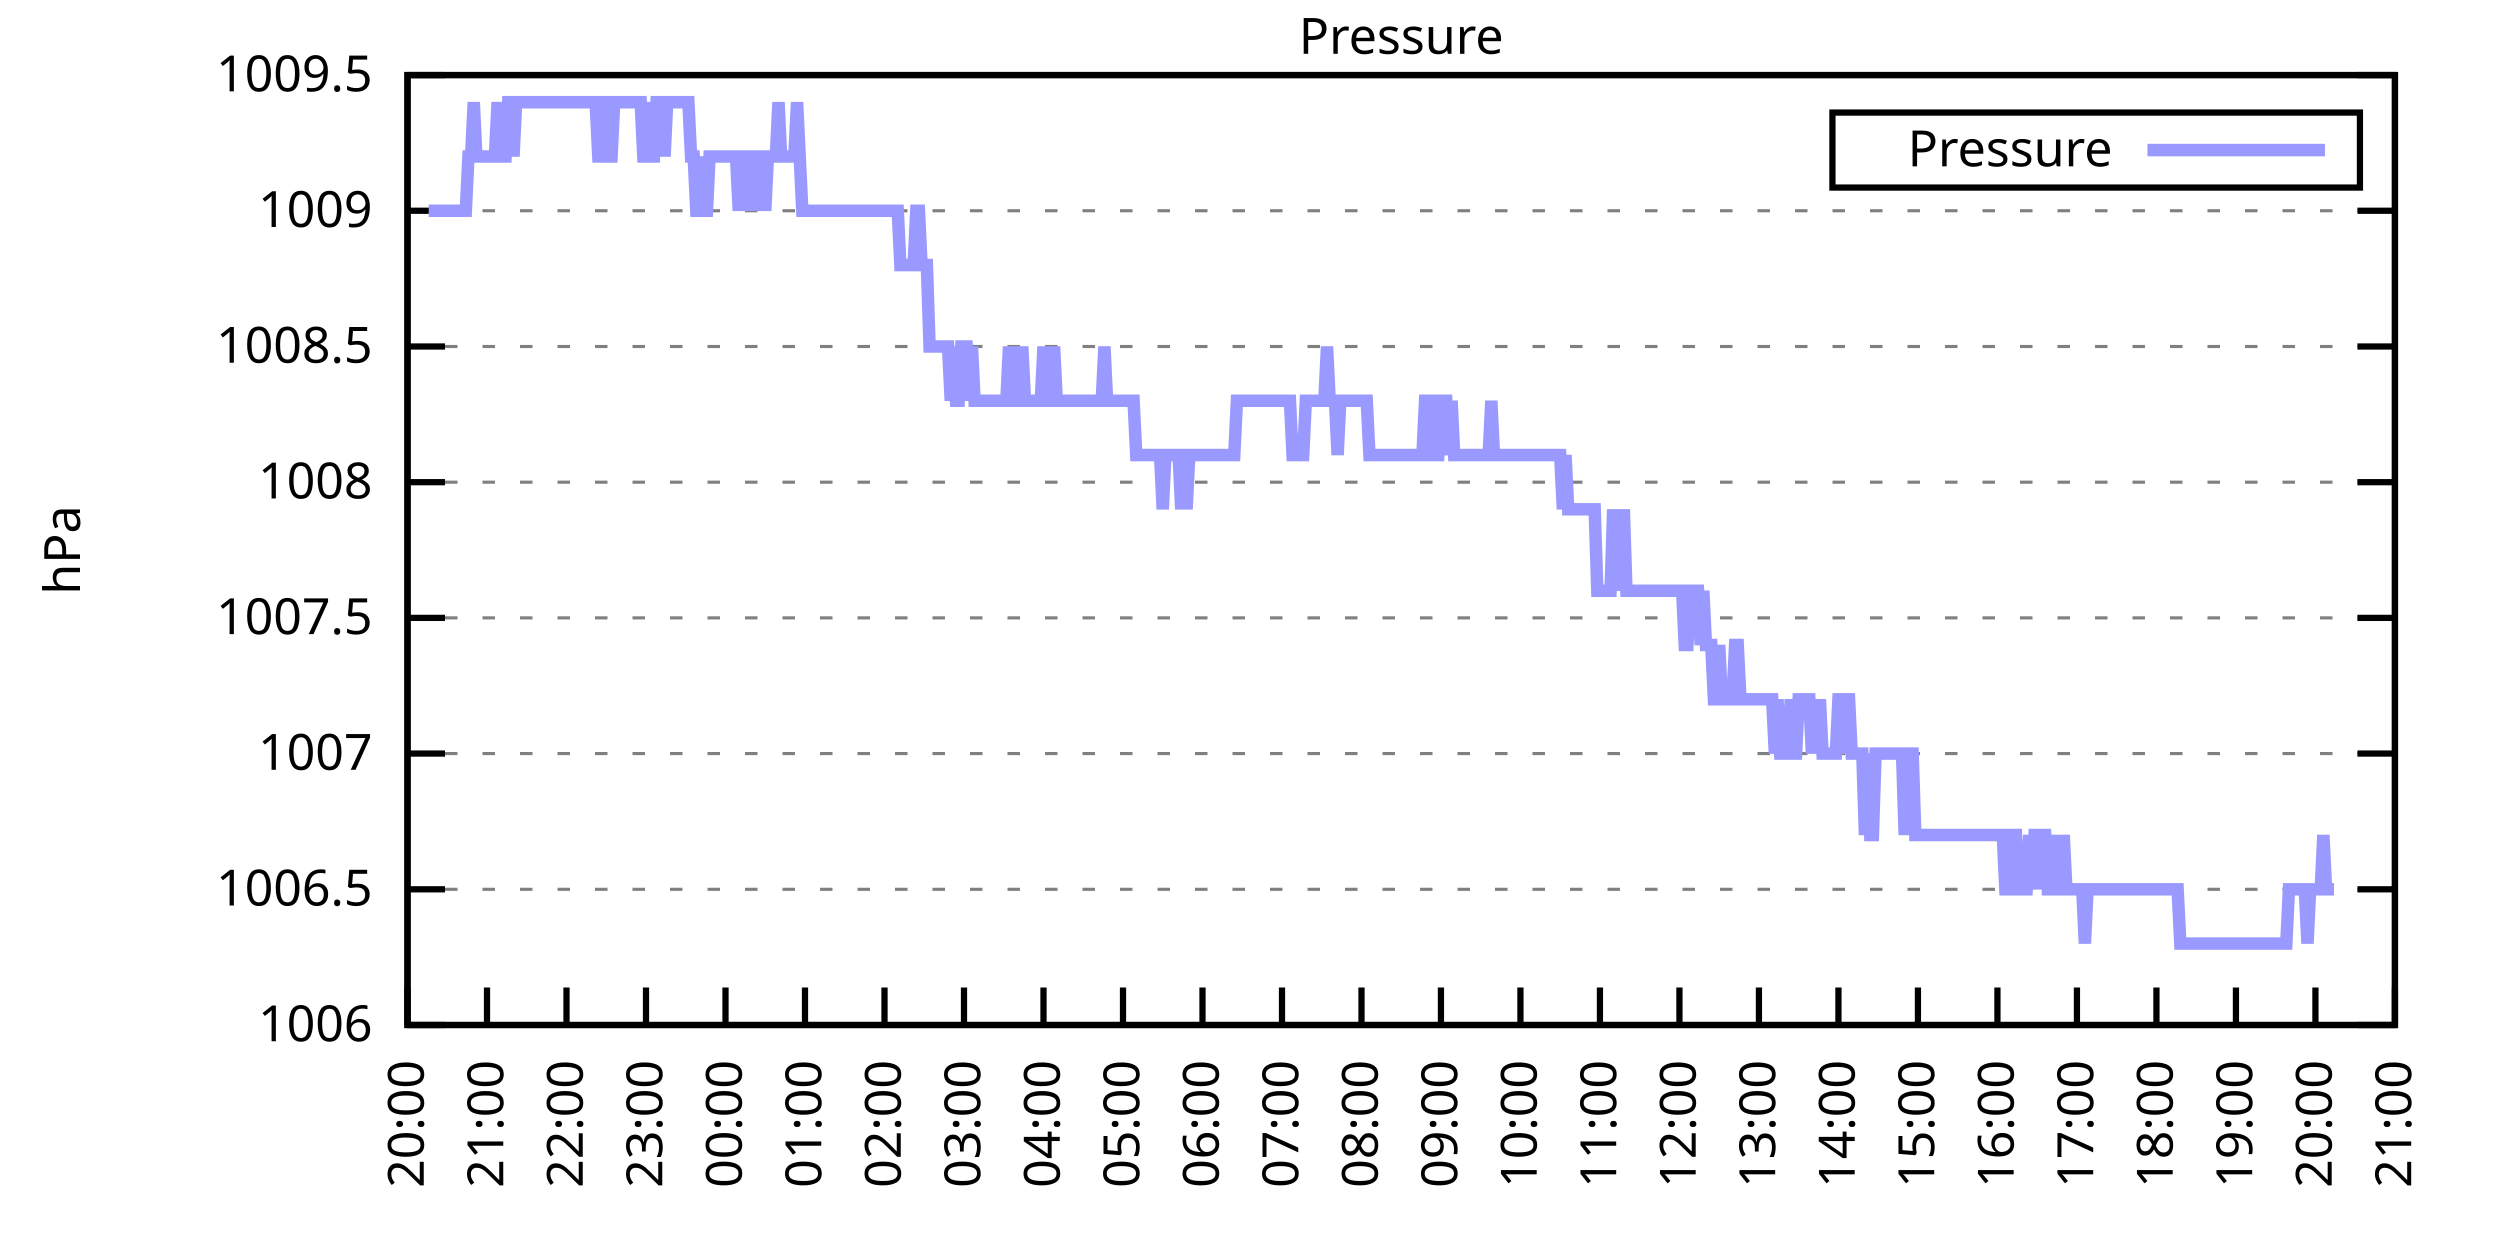
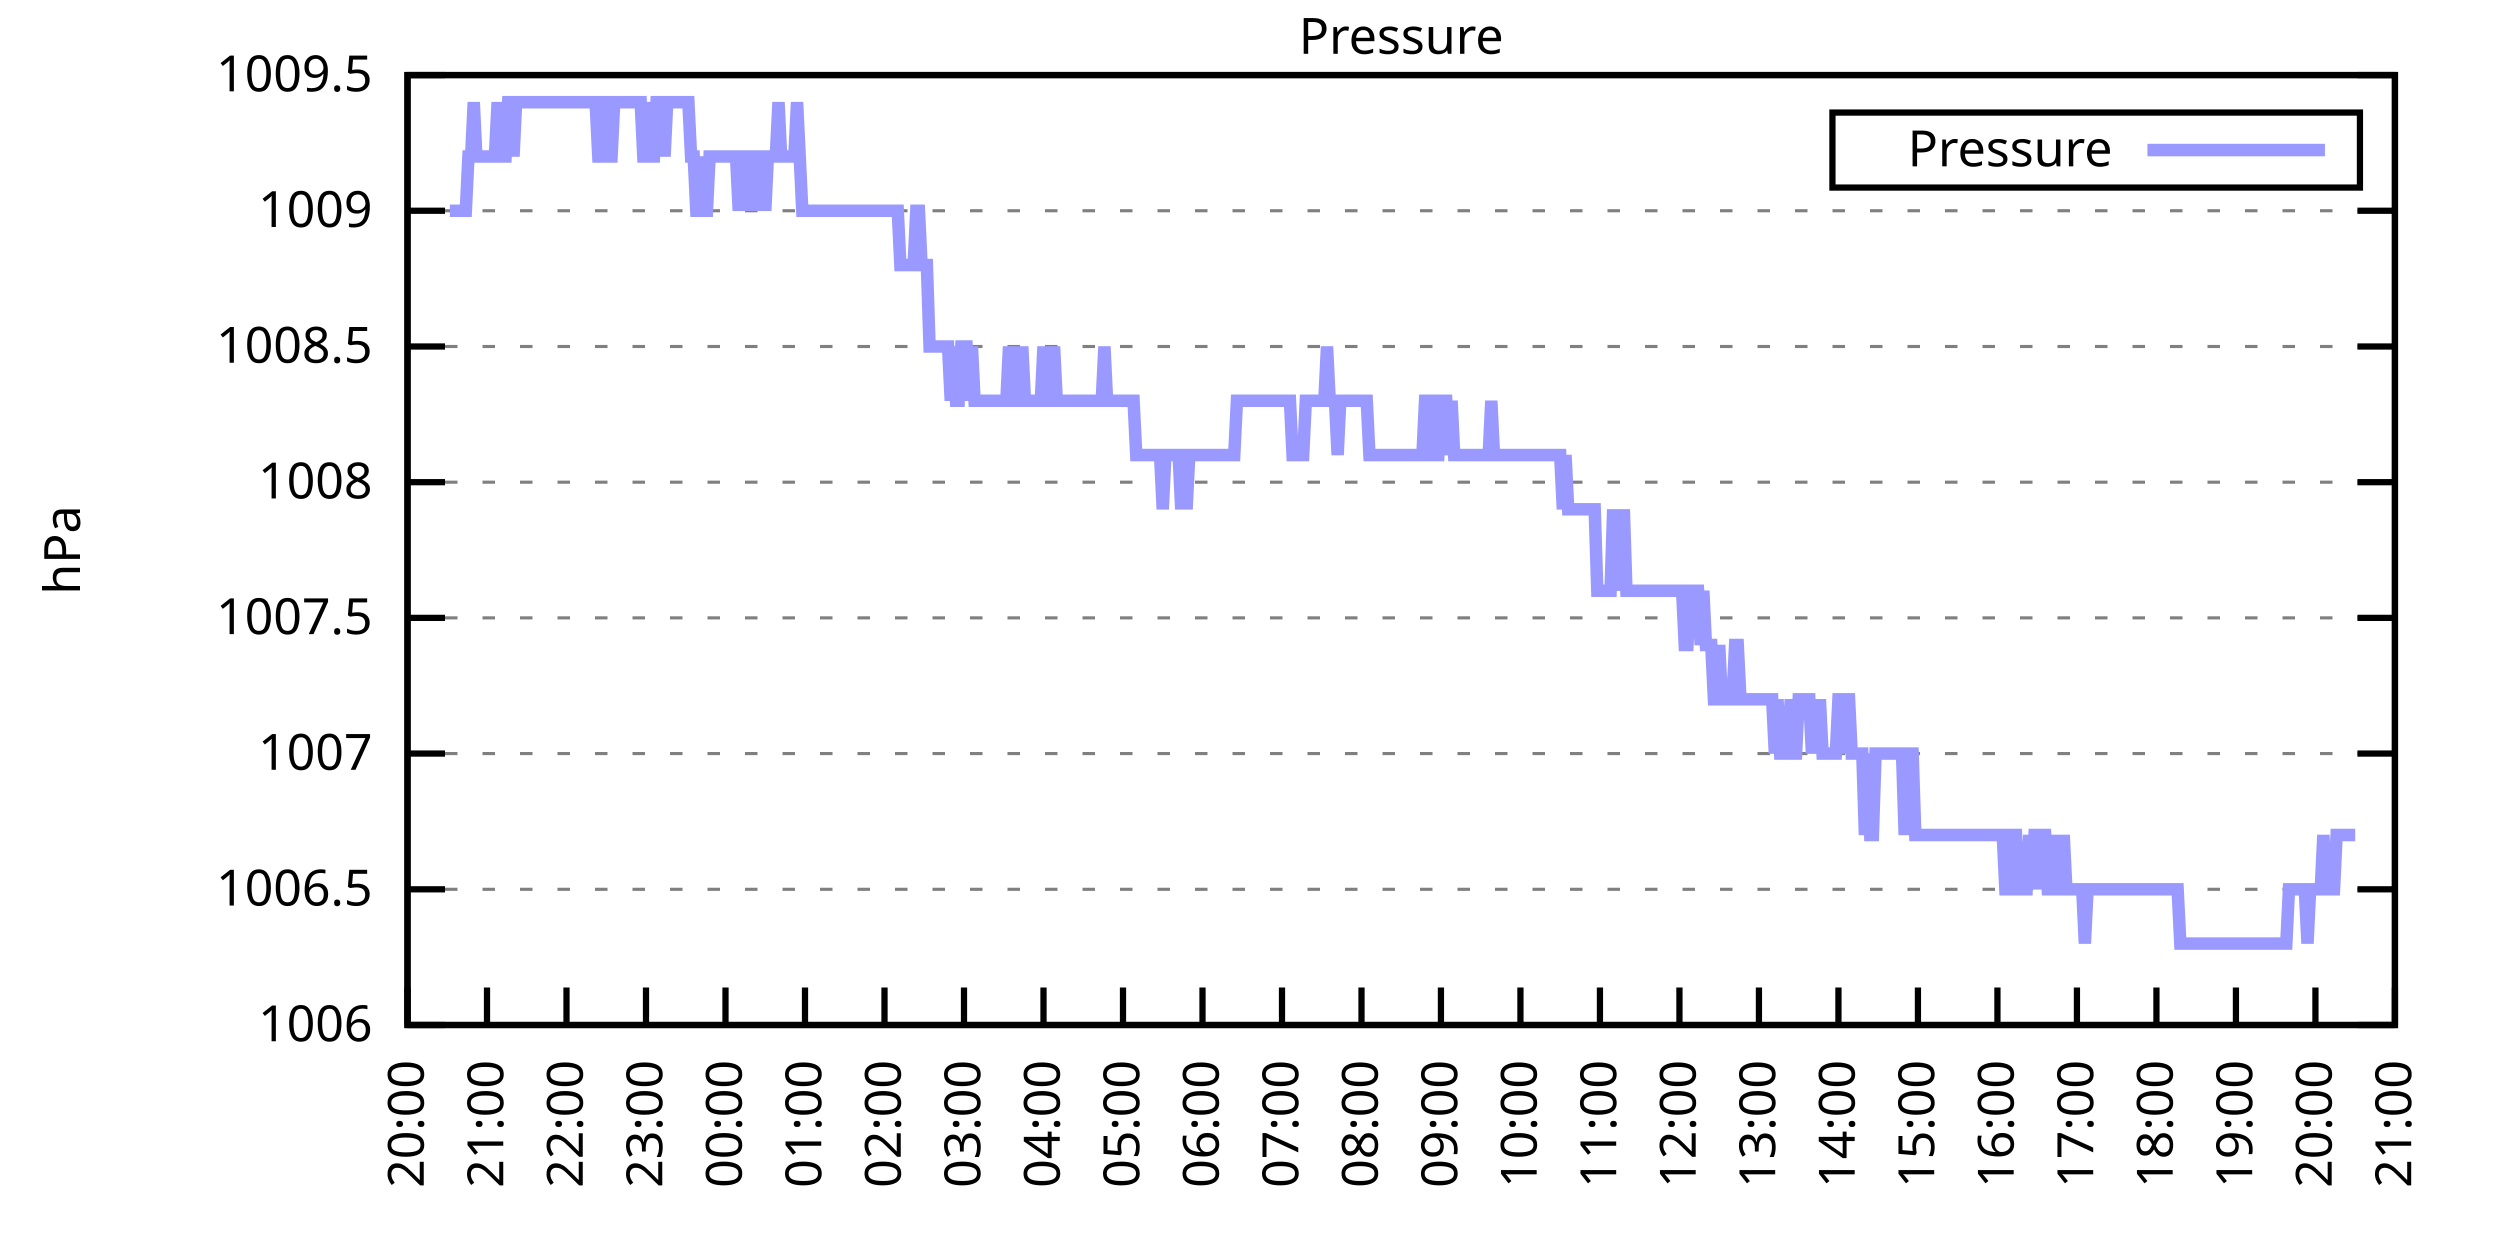
<svg xmlns="http://www.w3.org/2000/svg" xmlns:xlink="http://www.w3.org/1999/xlink" width="400" height="200" viewBox="0 0 400 200">
  <g id="gnuplot_canvas">
    <rect x="0" y="0" width="400" height="200" fill="none" />
    <defs>
      <circle id="gpDot" r="0.5" stroke-width="0.5" stroke="currentColor" />
      <path id="gpPt0" stroke-width="0.333" stroke="currentColor" d="M-1,0 h2 M0,-1 v2" />
      <path id="gpPt1" stroke-width="0.333" stroke="currentColor" d="M-1,-1 L1,1 M1,-1 L-1,1" />
      <path id="gpPt2" stroke-width="0.333" stroke="currentColor" d="M-1,0 L1,0 M0,-1 L0,1 M-1,-1 L1,1 M-1,1 L1,-1" />
      <rect id="gpPt3" stroke-width="0.333" stroke="currentColor" x="-1" y="-1" width="2" height="2" />
      <rect id="gpPt4" stroke-width="0.333" stroke="currentColor" fill="currentColor" x="-1" y="-1" width="2" height="2" />
      <circle id="gpPt5" stroke-width="0.333" stroke="currentColor" cx="0" cy="0" r="1" />
      <use xlink:href="#gpPt5" id="gpPt6" fill="currentColor" stroke="none" />
      <path id="gpPt7" stroke-width="0.333" stroke="currentColor" d="M0,-1.33 L-1.33,0.67 L1.33,0.67 z" />
      <use xlink:href="#gpPt7" id="gpPt8" fill="currentColor" stroke="none" />
      <use xlink:href="#gpPt7" id="gpPt9" stroke="currentColor" transform="rotate(180)" />
      <use xlink:href="#gpPt9" id="gpPt10" fill="currentColor" stroke="none" />
      <use xlink:href="#gpPt3" id="gpPt11" stroke="currentColor" transform="rotate(45)" />
      <use xlink:href="#gpPt11" id="gpPt12" fill="currentColor" stroke="none" />
      <path id="gpPt13" stroke-width="0.333" stroke="currentColor" d="M0,1.330 L1.265,0.411 L0.782,-1.067 L-0.782,-1.076 L-1.265,0.411 z" />
      <use xlink:href="#gpPt13" id="gpPt14" fill="currentColor" stroke="none" />
      <filter id="textbox" filterUnits="objectBoundingBox" x="0" y="0" height="1" width="1">
        <feFlood flood-color="white" flood-opacity="1" result="bgnd" />
        <feComposite in="SourceGraphic" in2="bgnd" operator="atop" />
      </filter>
      <filter id="greybox" filterUnits="objectBoundingBox" x="0" y="0" height="1" width="1">
        <feFlood flood-color="lightgrey" flood-opacity="1" result="grey" />
        <feComposite in="SourceGraphic" in2="grey" operator="atop" />
      </filter>
    </defs>
    <g fill="none" color="white" stroke="currentColor" stroke-width="1.00" stroke-linecap="butt" stroke-linejoin="miter">
</g>
    <g fill="none" color="black" stroke="currentColor" stroke-width="1.00" stroke-linecap="butt" stroke-linejoin="miter">
      <g stroke="none" shape-rendering="crispEdges">
        <polygon fill="rgb(255, 255, 255)" points="65.20,164.00 383.18,164.00 383.18,12.02 65.20,12.02 " />
      </g>
    </g>
    <g fill="none" color="black" stroke="currentColor" stroke-width="1.00" stroke-linecap="butt" stroke-linejoin="miter">
</g>
    <g fill="none" color="black" stroke="black" stroke-width="0.50" stroke-linecap="butt" stroke-linejoin="miter">
</g>
    <g fill="none" color="gray" stroke="currentColor" stroke-width="0.50" stroke-linecap="butt" stroke-linejoin="miter">
      <path stroke="gray" stroke-dasharray="2,4" class="gridline" d="M65.20,164.00 L383.19,164.00  " />
    </g>
    <g fill="none" color="gray" stroke="gray" stroke-width="1.00" stroke-linecap="butt" stroke-linejoin="miter">
</g>
    <g fill="none" color="black" stroke="currentColor" stroke-width="1.00" stroke-linecap="butt" stroke-linejoin="miter">
      <path stroke="black" d="M65.20,164.00 L71.20,164.00 M383.19,164.00 L377.19,164.00  " />
      <g transform="translate(59.60,166.60)" stroke="none" fill="black" font-family="Sans" font-size="8.00" text-anchor="end">
        <text>
          <tspan font-family="Sans"> 1006</tspan>
        </text>
      </g>
    </g>
    <g fill="none" color="black" stroke="currentColor" stroke-width="1.00" stroke-linecap="butt" stroke-linejoin="miter">
</g>
    <g fill="none" color="black" stroke="black" stroke-width="0.50" stroke-linecap="butt" stroke-linejoin="miter">
</g>
    <g fill="none" color="gray" stroke="currentColor" stroke-width="0.50" stroke-linecap="butt" stroke-linejoin="miter">
      <path stroke="gray" stroke-dasharray="2,4" class="gridline" d="M65.20,142.29 L383.19,142.29  " />
    </g>
    <g fill="none" color="gray" stroke="gray" stroke-width="1.00" stroke-linecap="butt" stroke-linejoin="miter">
</g>
    <g fill="none" color="black" stroke="currentColor" stroke-width="1.00" stroke-linecap="butt" stroke-linejoin="miter">
      <path stroke="black" d="M65.20,142.29 L71.20,142.29 M383.19,142.29 L377.19,142.29  " />
      <g transform="translate(59.60,144.89)" stroke="none" fill="black" font-family="Sans" font-size="8.00" text-anchor="end">
        <text>
          <tspan font-family="Sans"> 1006.5</tspan>
        </text>
      </g>
    </g>
    <g fill="none" color="black" stroke="currentColor" stroke-width="1.00" stroke-linecap="butt" stroke-linejoin="miter">
</g>
    <g fill="none" color="black" stroke="black" stroke-width="0.50" stroke-linecap="butt" stroke-linejoin="miter">
</g>
    <g fill="none" color="gray" stroke="currentColor" stroke-width="0.50" stroke-linecap="butt" stroke-linejoin="miter">
      <path stroke="gray" stroke-dasharray="2,4" class="gridline" d="M65.20,120.57 L383.19,120.57  " />
    </g>
    <g fill="none" color="gray" stroke="gray" stroke-width="1.00" stroke-linecap="butt" stroke-linejoin="miter">
</g>
    <g fill="none" color="black" stroke="currentColor" stroke-width="1.00" stroke-linecap="butt" stroke-linejoin="miter">
      <path stroke="black" d="M65.20,120.57 L71.20,120.57 M383.19,120.57 L377.19,120.57  " />
      <g transform="translate(59.60,123.17)" stroke="none" fill="black" font-family="Sans" font-size="8.00" text-anchor="end">
        <text>
          <tspan font-family="Sans"> 1007</tspan>
        </text>
      </g>
    </g>
    <g fill="none" color="black" stroke="currentColor" stroke-width="1.00" stroke-linecap="butt" stroke-linejoin="miter">
</g>
    <g fill="none" color="black" stroke="black" stroke-width="0.50" stroke-linecap="butt" stroke-linejoin="miter">
</g>
    <g fill="none" color="gray" stroke="currentColor" stroke-width="0.50" stroke-linecap="butt" stroke-linejoin="miter">
      <path stroke="gray" stroke-dasharray="2,4" class="gridline" d="M65.20,98.86 L383.19,98.86  " />
    </g>
    <g fill="none" color="gray" stroke="gray" stroke-width="1.00" stroke-linecap="butt" stroke-linejoin="miter">
</g>
    <g fill="none" color="black" stroke="currentColor" stroke-width="1.00" stroke-linecap="butt" stroke-linejoin="miter">
      <path stroke="black" d="M65.20,98.86 L71.20,98.86 M383.19,98.86 L377.19,98.86  " />
      <g transform="translate(59.60,101.46)" stroke="none" fill="black" font-family="Sans" font-size="8.00" text-anchor="end">
        <text>
          <tspan font-family="Sans"> 1007.5</tspan>
        </text>
      </g>
    </g>
    <g fill="none" color="black" stroke="currentColor" stroke-width="1.00" stroke-linecap="butt" stroke-linejoin="miter">
</g>
    <g fill="none" color="black" stroke="black" stroke-width="0.50" stroke-linecap="butt" stroke-linejoin="miter">
</g>
    <g fill="none" color="gray" stroke="currentColor" stroke-width="0.50" stroke-linecap="butt" stroke-linejoin="miter">
      <path stroke="gray" stroke-dasharray="2,4" class="gridline" d="M65.20,77.15 L383.19,77.15  " />
    </g>
    <g fill="none" color="gray" stroke="gray" stroke-width="1.00" stroke-linecap="butt" stroke-linejoin="miter">
</g>
    <g fill="none" color="black" stroke="currentColor" stroke-width="1.00" stroke-linecap="butt" stroke-linejoin="miter">
      <path stroke="black" d="M65.20,77.15 L71.20,77.15 M383.19,77.15 L377.19,77.15  " />
      <g transform="translate(59.60,79.75)" stroke="none" fill="black" font-family="Sans" font-size="8.00" text-anchor="end">
        <text>
          <tspan font-family="Sans"> 1008</tspan>
        </text>
      </g>
    </g>
    <g fill="none" color="black" stroke="currentColor" stroke-width="1.00" stroke-linecap="butt" stroke-linejoin="miter">
</g>
    <g fill="none" color="black" stroke="black" stroke-width="0.50" stroke-linecap="butt" stroke-linejoin="miter">
</g>
    <g fill="none" color="gray" stroke="currentColor" stroke-width="0.50" stroke-linecap="butt" stroke-linejoin="miter">
      <path stroke="gray" stroke-dasharray="2,4" class="gridline" d="M65.20,55.44 L383.19,55.44  " />
    </g>
    <g fill="none" color="gray" stroke="gray" stroke-width="1.00" stroke-linecap="butt" stroke-linejoin="miter">
</g>
    <g fill="none" color="black" stroke="currentColor" stroke-width="1.00" stroke-linecap="butt" stroke-linejoin="miter">
      <path stroke="black" d="M65.20,55.44 L71.20,55.44 M383.19,55.44 L377.19,55.44  " />
      <g transform="translate(59.60,58.04)" stroke="none" fill="black" font-family="Sans" font-size="8.00" text-anchor="end">
        <text>
          <tspan font-family="Sans"> 1008.5</tspan>
        </text>
      </g>
    </g>
    <g fill="none" color="black" stroke="currentColor" stroke-width="1.00" stroke-linecap="butt" stroke-linejoin="miter">
</g>
    <g fill="none" color="black" stroke="black" stroke-width="0.50" stroke-linecap="butt" stroke-linejoin="miter">
</g>
    <g fill="none" color="gray" stroke="currentColor" stroke-width="0.50" stroke-linecap="butt" stroke-linejoin="miter">
      <path stroke="gray" stroke-dasharray="2,4" class="gridline" d="M65.20,33.72 L383.19,33.72  " />
    </g>
    <g fill="none" color="gray" stroke="gray" stroke-width="1.00" stroke-linecap="butt" stroke-linejoin="miter">
</g>
    <g fill="none" color="black" stroke="currentColor" stroke-width="1.00" stroke-linecap="butt" stroke-linejoin="miter">
      <path stroke="black" d="M65.20,33.72 L71.20,33.72 M383.19,33.72 L377.19,33.72  " />
      <g transform="translate(59.60,36.32)" stroke="none" fill="black" font-family="Sans" font-size="8.00" text-anchor="end">
        <text>
          <tspan font-family="Sans"> 1009</tspan>
        </text>
      </g>
    </g>
    <g fill="none" color="black" stroke="currentColor" stroke-width="1.00" stroke-linecap="butt" stroke-linejoin="miter">
</g>
    <g fill="none" color="black" stroke="black" stroke-width="0.50" stroke-linecap="butt" stroke-linejoin="miter">
</g>
    <g fill="none" color="gray" stroke="currentColor" stroke-width="0.50" stroke-linecap="butt" stroke-linejoin="miter">
      <path stroke="gray" stroke-dasharray="2,4" class="gridline" d="M65.20,12.01 L383.19,12.01  " />
    </g>
    <g fill="none" color="gray" stroke="gray" stroke-width="1.00" stroke-linecap="butt" stroke-linejoin="miter">
</g>
    <g fill="none" color="black" stroke="currentColor" stroke-width="1.00" stroke-linecap="butt" stroke-linejoin="miter">
      <path stroke="black" d="M65.20,12.01 L71.20,12.01 M383.19,12.01 L377.19,12.01  " />
      <g transform="translate(59.60,14.61)" stroke="none" fill="black" font-family="Sans" font-size="8.00" text-anchor="end">
        <text>
          <tspan font-family="Sans"> 1009.5</tspan>
        </text>
      </g>
    </g>
    <g fill="none" color="black" stroke="currentColor" stroke-width="1.00" stroke-linecap="butt" stroke-linejoin="miter">
      <path stroke="black" d="M65.20,164.00 L65.20,158.00  " />
      <g transform="translate(67.80,169.60) rotate(270.00)" stroke="none" fill="black" font-family="Sans" font-size="8.00" text-anchor="end">
        <text>
          <tspan font-family="Sans">20:00</tspan>
        </text>
      </g>
    </g>
    <g fill="none" color="black" stroke="currentColor" stroke-width="1.00" stroke-linecap="butt" stroke-linejoin="miter">
      <path stroke="black" d="M77.92,164.00 L77.92,158.00  " />
      <g transform="translate(80.52,169.60) rotate(270.00)" stroke="none" fill="black" font-family="Sans" font-size="8.00" text-anchor="end">
        <text>
          <tspan font-family="Sans">21:00</tspan>
        </text>
      </g>
    </g>
    <g fill="none" color="black" stroke="currentColor" stroke-width="1.00" stroke-linecap="butt" stroke-linejoin="miter">
      <path stroke="black" d="M90.64,164.00 L90.64,158.00  " />
      <g transform="translate(93.24,169.60) rotate(270.00)" stroke="none" fill="black" font-family="Sans" font-size="8.00" text-anchor="end">
        <text>
          <tspan font-family="Sans">22:00</tspan>
        </text>
      </g>
    </g>
    <g fill="none" color="black" stroke="currentColor" stroke-width="1.00" stroke-linecap="butt" stroke-linejoin="miter">
      <path stroke="black" d="M103.36,164.00 L103.36,158.00  " />
      <g transform="translate(105.96,169.60) rotate(270.00)" stroke="none" fill="black" font-family="Sans" font-size="8.00" text-anchor="end">
        <text>
          <tspan font-family="Sans">23:00</tspan>
        </text>
      </g>
    </g>
    <g fill="none" color="black" stroke="currentColor" stroke-width="1.00" stroke-linecap="butt" stroke-linejoin="miter">
      <path stroke="black" d="M116.08,164.00 L116.08,158.00  " />
      <g transform="translate(118.68,169.60) rotate(270.00)" stroke="none" fill="black" font-family="Sans" font-size="8.00" text-anchor="end">
        <text>
          <tspan font-family="Sans">00:00</tspan>
        </text>
      </g>
    </g>
    <g fill="none" color="black" stroke="currentColor" stroke-width="1.00" stroke-linecap="butt" stroke-linejoin="miter">
      <path stroke="black" d="M128.80,164.00 L128.80,158.00  " />
      <g transform="translate(131.40,169.60) rotate(270.00)" stroke="none" fill="black" font-family="Sans" font-size="8.00" text-anchor="end">
        <text>
          <tspan font-family="Sans">01:00</tspan>
        </text>
      </g>
    </g>
    <g fill="none" color="black" stroke="currentColor" stroke-width="1.00" stroke-linecap="butt" stroke-linejoin="miter">
      <path stroke="black" d="M141.52,164.00 L141.52,158.00  " />
      <g transform="translate(144.12,169.60) rotate(270.00)" stroke="none" fill="black" font-family="Sans" font-size="8.00" text-anchor="end">
        <text>
          <tspan font-family="Sans">02:00</tspan>
        </text>
      </g>
    </g>
    <g fill="none" color="black" stroke="currentColor" stroke-width="1.00" stroke-linecap="butt" stroke-linejoin="miter">
      <path stroke="black" d="M154.24,164.00 L154.24,158.00  " />
      <g transform="translate(156.84,169.60) rotate(270.00)" stroke="none" fill="black" font-family="Sans" font-size="8.00" text-anchor="end">
        <text>
          <tspan font-family="Sans">03:00</tspan>
        </text>
      </g>
    </g>
    <g fill="none" color="black" stroke="currentColor" stroke-width="1.00" stroke-linecap="butt" stroke-linejoin="miter">
      <path stroke="black" d="M166.96,164.00 L166.96,158.00  " />
      <g transform="translate(169.56,169.60) rotate(270.00)" stroke="none" fill="black" font-family="Sans" font-size="8.00" text-anchor="end">
        <text>
          <tspan font-family="Sans">04:00</tspan>
        </text>
      </g>
    </g>
    <g fill="none" color="black" stroke="currentColor" stroke-width="1.00" stroke-linecap="butt" stroke-linejoin="miter">
      <path stroke="black" d="M179.68,164.00 L179.68,158.00  " />
      <g transform="translate(182.28,169.60) rotate(270.00)" stroke="none" fill="black" font-family="Sans" font-size="8.00" text-anchor="end">
        <text>
          <tspan font-family="Sans">05:00</tspan>
        </text>
      </g>
    </g>
    <g fill="none" color="black" stroke="currentColor" stroke-width="1.00" stroke-linecap="butt" stroke-linejoin="miter">
      <path stroke="black" d="M192.40,164.00 L192.40,158.00  " />
      <g transform="translate(195.00,169.60) rotate(270.00)" stroke="none" fill="black" font-family="Sans" font-size="8.00" text-anchor="end">
        <text>
          <tspan font-family="Sans">06:00</tspan>
        </text>
      </g>
    </g>
    <g fill="none" color="black" stroke="currentColor" stroke-width="1.00" stroke-linecap="butt" stroke-linejoin="miter">
      <path stroke="black" d="M205.12,164.00 L205.12,158.00  " />
      <g transform="translate(207.72,169.60) rotate(270.00)" stroke="none" fill="black" font-family="Sans" font-size="8.00" text-anchor="end">
        <text>
          <tspan font-family="Sans">07:00</tspan>
        </text>
      </g>
    </g>
    <g fill="none" color="black" stroke="currentColor" stroke-width="1.00" stroke-linecap="butt" stroke-linejoin="miter">
      <path stroke="black" d="M217.84,164.00 L217.84,158.00  " />
      <g transform="translate(220.44,169.60) rotate(270.00)" stroke="none" fill="black" font-family="Sans" font-size="8.00" text-anchor="end">
        <text>
          <tspan font-family="Sans">08:00</tspan>
        </text>
      </g>
    </g>
    <g fill="none" color="black" stroke="currentColor" stroke-width="1.00" stroke-linecap="butt" stroke-linejoin="miter">
      <path stroke="black" d="M230.55,164.00 L230.55,158.00  " />
      <g transform="translate(233.15,169.60) rotate(270.00)" stroke="none" fill="black" font-family="Sans" font-size="8.00" text-anchor="end">
        <text>
          <tspan font-family="Sans">09:00</tspan>
        </text>
      </g>
    </g>
    <g fill="none" color="black" stroke="currentColor" stroke-width="1.00" stroke-linecap="butt" stroke-linejoin="miter">
      <path stroke="black" d="M243.27,164.00 L243.27,158.00  " />
      <g transform="translate(245.87,169.60) rotate(270.00)" stroke="none" fill="black" font-family="Sans" font-size="8.00" text-anchor="end">
        <text>
          <tspan font-family="Sans">10:00</tspan>
        </text>
      </g>
    </g>
    <g fill="none" color="black" stroke="currentColor" stroke-width="1.00" stroke-linecap="butt" stroke-linejoin="miter">
      <path stroke="black" d="M255.99,164.00 L255.99,158.00  " />
      <g transform="translate(258.59,169.60) rotate(270.00)" stroke="none" fill="black" font-family="Sans" font-size="8.00" text-anchor="end">
        <text>
          <tspan font-family="Sans">11:00</tspan>
        </text>
      </g>
    </g>
    <g fill="none" color="black" stroke="currentColor" stroke-width="1.00" stroke-linecap="butt" stroke-linejoin="miter">
      <path stroke="black" d="M268.71,164.00 L268.71,158.00  " />
      <g transform="translate(271.31,169.60) rotate(270.00)" stroke="none" fill="black" font-family="Sans" font-size="8.00" text-anchor="end">
        <text>
          <tspan font-family="Sans">12:00</tspan>
        </text>
      </g>
    </g>
    <g fill="none" color="black" stroke="currentColor" stroke-width="1.00" stroke-linecap="butt" stroke-linejoin="miter">
      <path stroke="black" d="M281.43,164.00 L281.43,158.00  " />
      <g transform="translate(284.03,169.60) rotate(270.00)" stroke="none" fill="black" font-family="Sans" font-size="8.00" text-anchor="end">
        <text>
          <tspan font-family="Sans">13:00</tspan>
        </text>
      </g>
    </g>
    <g fill="none" color="black" stroke="currentColor" stroke-width="1.00" stroke-linecap="butt" stroke-linejoin="miter">
      <path stroke="black" d="M294.15,164.00 L294.15,158.00  " />
      <g transform="translate(296.75,169.60) rotate(270.00)" stroke="none" fill="black" font-family="Sans" font-size="8.00" text-anchor="end">
        <text>
          <tspan font-family="Sans">14:00</tspan>
        </text>
      </g>
    </g>
    <g fill="none" color="black" stroke="currentColor" stroke-width="1.00" stroke-linecap="butt" stroke-linejoin="miter">
      <path stroke="black" d="M306.87,164.00 L306.87,158.00  " />
      <g transform="translate(309.47,169.60) rotate(270.00)" stroke="none" fill="black" font-family="Sans" font-size="8.00" text-anchor="end">
        <text>
          <tspan font-family="Sans">15:00</tspan>
        </text>
      </g>
    </g>
    <g fill="none" color="black" stroke="currentColor" stroke-width="1.00" stroke-linecap="butt" stroke-linejoin="miter">
      <path stroke="black" d="M319.59,164.00 L319.59,158.00  " />
      <g transform="translate(322.19,169.60) rotate(270.00)" stroke="none" fill="black" font-family="Sans" font-size="8.00" text-anchor="end">
        <text>
          <tspan font-family="Sans">16:00</tspan>
        </text>
      </g>
    </g>
    <g fill="none" color="black" stroke="currentColor" stroke-width="1.00" stroke-linecap="butt" stroke-linejoin="miter">
      <path stroke="black" d="M332.31,164.00 L332.31,158.00  " />
      <g transform="translate(334.91,169.60) rotate(270.00)" stroke="none" fill="black" font-family="Sans" font-size="8.00" text-anchor="end">
        <text>
          <tspan font-family="Sans">17:00</tspan>
        </text>
      </g>
    </g>
    <g fill="none" color="black" stroke="currentColor" stroke-width="1.00" stroke-linecap="butt" stroke-linejoin="miter">
      <path stroke="black" d="M345.03,164.00 L345.03,158.00  " />
      <g transform="translate(347.63,169.60) rotate(270.00)" stroke="none" fill="black" font-family="Sans" font-size="8.00" text-anchor="end">
        <text>
          <tspan font-family="Sans">18:00</tspan>
        </text>
      </g>
    </g>
    <g fill="none" color="black" stroke="currentColor" stroke-width="1.00" stroke-linecap="butt" stroke-linejoin="miter">
      <path stroke="black" d="M357.75,164.00 L357.75,158.00  " />
      <g transform="translate(360.35,169.60) rotate(270.00)" stroke="none" fill="black" font-family="Sans" font-size="8.00" text-anchor="end">
        <text>
          <tspan font-family="Sans">19:00</tspan>
        </text>
      </g>
    </g>
    <g fill="none" color="black" stroke="currentColor" stroke-width="1.00" stroke-linecap="butt" stroke-linejoin="miter">
      <path stroke="black" d="M370.47,164.00 L370.47,158.00  " />
      <g transform="translate(373.07,169.60) rotate(270.00)" stroke="none" fill="black" font-family="Sans" font-size="8.00" text-anchor="end">
        <text>
          <tspan font-family="Sans">20:00</tspan>
        </text>
      </g>
    </g>
    <g fill="none" color="black" stroke="currentColor" stroke-width="1.00" stroke-linecap="butt" stroke-linejoin="miter">
      <path stroke="black" d="M383.19,164.00 L383.19,158.00  " />
      <g transform="translate(385.79,169.60) rotate(270.00)" stroke="none" fill="black" font-family="Sans" font-size="8.00" text-anchor="end">
        <text>
          <tspan font-family="Sans">21:00</tspan>
        </text>
      </g>
    </g>
    <g fill="none" color="black" stroke="currentColor" stroke-width="1.00" stroke-linecap="butt" stroke-linejoin="miter">
</g>
    <g fill="none" color="black" stroke="currentColor" stroke-width="1.00" stroke-linecap="butt" stroke-linejoin="miter">
      <path stroke="black" d="M65.20,12.01 L65.20,164.00 L383.19,164.00 L383.19,12.01 L65.20,12.01 Z  " />
    </g>
    <g fill="none" color="black" stroke="currentColor" stroke-width="1.00" stroke-linecap="butt" stroke-linejoin="miter">
</g>
    <g fill="none" color="black" stroke="currentColor" stroke-width="1.00" stroke-linecap="butt" stroke-linejoin="miter">
      <path stroke="black" d="M293.19,30.01 L293.19,18.01 L377.59,18.01 L377.59,30.01 L293.19,30.01 Z  " />
    </g>
    <g id="Pressure_plot_1">
      <g fill="none" color="white" stroke="black" stroke-width="2.00" stroke-linecap="butt" stroke-linejoin="miter">
</g>
      <g fill="none" color="black" stroke="currentColor" stroke-width="2.00" stroke-linecap="butt" stroke-linejoin="miter">
        <g transform="translate(337.99,26.61)" stroke="none" fill="black" font-family="Sans" font-size="8.00" text-anchor="end">
          <text>
            <tspan font-family="Sans">Pressure</tspan>
          </text>
        </g>
      </g>
      <g fill="none" color="black" stroke="currentColor" stroke-width="2.00" stroke-linecap="butt" stroke-linejoin="miter">
-         <path stroke="rgb(153, 153, 255)" d="M343.59,24.01 L371.99,24.01 M68.59,33.72 L69.02,33.72 L69.44,33.72 L69.86,33.72 L70.29,33.72 L70.71,33.72   L71.14,33.72 L71.56,33.72 L71.98,33.72 L72.41,33.72 L72.83,33.72 L73.26,33.72 L73.68,33.72 L74.10,33.72   L74.53,33.72 L74.95,25.04 L75.38,25.04 L75.80,16.35 L76.22,25.04 L76.65,25.04 L77.07,25.04 L77.50,25.04   L77.92,25.04 L78.34,25.04 L78.77,25.04 L79.19,25.04 L79.62,16.35 L80.04,25.04 L80.46,25.04 L80.89,25.04   L81.31,16.35 L81.74,16.35 L82.16,25.04 L82.58,16.35 L83.01,16.35 L83.43,16.35 L83.86,16.35 L84.28,16.35   L84.70,16.35 L85.13,16.35 L85.55,16.35 L85.98,16.35 L86.40,16.35 L86.82,16.35 L87.25,16.35 L87.67,16.35   L88.10,16.35 L88.52,16.35 L88.94,16.35 L89.37,16.35 L89.79,16.35 L90.22,16.35 L90.64,16.35 L91.06,16.35   L91.49,16.35 L91.91,16.35 L92.34,16.35 L92.76,16.35 L93.18,16.35 L93.61,16.35 L94.03,16.35 L94.46,16.35   L94.88,16.35 L95.30,16.35 L95.73,25.04 L96.15,25.04 L96.58,16.35 L97.00,16.35 L97.42,25.04 L97.85,25.04   L98.27,16.35 L98.69,16.35 L99.12,16.35 L99.54,16.35 L99.97,16.35 L100.39,16.35 L100.81,16.35 L101.24,16.35   L101.66,16.35 L102.09,16.35 L102.51,16.35 L102.93,25.04 L103.36,25.04 L103.78,16.35 L104.21,25.04 L104.63,25.04   L105.05,16.35 L105.48,16.35 L105.90,16.35 L106.33,25.04 L106.75,16.35 L107.17,16.35 L107.60,16.35 L108.02,16.35   L108.45,16.35 L108.87,16.35 L109.29,16.35 L109.72,16.35 L110.14,16.35 L110.57,25.04 L110.99,25.04 L111.41,33.72   L111.84,33.72 L112.26,25.04 L112.69,33.72 L113.11,33.72 L113.53,25.04 L113.96,25.04 L114.38,25.04 L114.81,25.04   L115.23,25.04 L115.65,25.04 L116.08,25.04 L116.50,25.04 L116.93,25.04 L117.35,25.04 L117.77,25.04 L118.20,33.72   L118.62,25.04 L119.05,25.04 L119.47,33.72 L119.89,25.04 L120.32,25.04 L120.74,33.72 L121.17,25.04 L121.59,25.04   L122.01,25.04 L122.44,33.72 L122.86,25.04 L123.29,25.04 L123.71,25.04 L124.13,25.04 L124.56,16.35 L124.98,25.04   L125.41,25.04 L125.83,25.04 L126.25,25.04 L126.68,25.04 L127.10,25.04 L127.53,16.35 L127.95,25.04 L128.37,33.72   L128.80,33.72 L129.22,33.72 L129.65,33.72 L130.07,33.72 L130.49,33.72 L130.92,33.72 L131.34,33.72 L131.77,33.72   L132.19,33.72 L132.61,33.72 L133.04,33.72 L133.46,33.72 L133.89,33.72 L134.31,33.72 L134.73,33.72 L135.16,33.72   L135.58,33.72 L136.01,33.72 L136.43,33.72 L136.85,33.72 L137.28,33.72 L137.70,33.72 L138.13,33.72 L138.55,33.72   L138.97,33.72 L139.40,33.72 L139.82,33.72 L140.25,33.72 L140.67,33.72 L141.09,33.72 L141.52,33.72 L141.94,33.72   L142.37,33.72 L142.79,33.72 L143.21,33.72 L143.64,33.72 L144.06,42.41 L144.49,42.41 L144.91,42.41 L145.33,42.41   L145.76,42.41 L146.18,42.41 L146.61,33.72 L147.03,33.72 L147.45,42.41 L147.88,42.41 L148.30,42.41 L148.73,55.44   L149.15,55.44 L149.57,55.44 L150.00,55.44 L150.42,55.44 L150.85,55.44 L151.27,55.44 L151.69,55.44 L152.12,64.12   L152.54,55.44 L152.97,64.12 L153.39,64.12 L153.81,55.44 L154.24,55.44 L154.66,55.44 L155.09,64.12 L155.51,55.44   L155.93,64.12 L156.36,64.12 L156.78,64.12 L157.21,64.12 L157.63,64.12 L158.05,64.12 L158.48,64.12 L158.90,64.12   L159.33,64.12 L159.75,64.12 L160.17,64.12 L160.60,64.12 L161.02,64.12 L161.44,55.44 L161.87,64.12 L162.29,55.44   L162.72,64.12 L163.14,64.12 L163.56,55.44 L163.99,64.12 L164.41,64.12 L164.84,64.12 L165.26,64.12 L165.68,64.12   L166.11,64.12 L166.53,64.12 L166.96,55.44 L167.38,64.12 L167.80,64.12 L168.23,64.12 L168.65,55.44 L169.08,64.12   L169.50,64.12 L169.92,64.12 L170.35,64.12 L170.77,64.12 L171.20,64.12 L171.62,64.12 L172.04,64.12 L172.47,64.12   L172.89,64.12 L173.32,64.12 L173.74,64.12 L174.16,64.12 L174.59,64.12 L175.01,64.12 L175.44,64.12 L175.86,64.12   L176.28,64.12 L176.71,55.44 L177.13,64.12 L177.56,64.12 L177.98,64.12 L178.40,64.12 L178.83,64.12 L179.25,64.12   L179.68,64.12 L180.10,64.12 L180.52,64.12 L180.95,64.12 L181.37,64.12 L181.80,72.81 L182.22,72.81 L182.64,72.81   L183.07,72.81 L183.49,72.81 L183.92,72.81 L184.34,72.81 L184.76,72.81 L185.19,72.81 L185.61,72.81 L186.04,81.49   L186.46,72.81 L186.88,72.81 L187.31,72.81 L187.73,72.81 L188.16,72.81 L188.58,72.81 L189.00,81.49 L189.43,72.81   L189.85,81.49 L190.28,72.81 L190.70,72.81 L191.12,72.81 L191.55,72.81 L191.97,72.81 L192.40,72.81 L192.82,72.81   L193.24,72.81 L193.67,72.81 L194.09,72.81 L194.52,72.81 L194.94,72.81 L195.36,72.81 L195.79,72.81 L196.21,72.81   L196.64,72.81 L197.06,72.81 L197.48,72.81 L197.91,64.12 L198.33,64.12 L198.76,64.12 L199.18,64.12 L199.60,64.12   L200.03,64.12 L200.45,64.12 L200.88,64.12 L201.30,64.12 L201.72,64.12 L202.15,64.12 L202.57,64.12 L203.00,64.12   L203.42,64.12 L203.84,64.12 L204.27,64.12 L204.69,64.12 L205.12,64.12 L205.54,64.12 L205.96,64.12 L206.39,64.12   L206.81,72.81 L207.24,72.81 L207.66,72.81 L208.08,72.81 L208.51,72.81 L208.93,64.12 L209.36,64.12 L209.78,64.12   L210.20,64.12 L210.63,64.12 L211.05,64.12 L211.48,64.12 L211.90,64.12 L212.32,55.44 L212.75,64.12 L213.17,64.12   L213.60,64.12 L214.02,72.81 L214.44,64.12 L214.87,64.12 L215.29,64.12 L215.72,64.12 L216.14,64.12 L216.56,64.12   L216.99,64.12 L217.41,64.12 L217.84,64.12 L218.26,64.12 L218.68,64.12 L219.11,72.81 L219.53,72.81 L219.96,72.81   L220.38,72.81 L220.80,72.81 L221.23,72.81 L221.65,72.81 L222.08,72.81 L222.50,72.81 L222.92,72.81 L223.35,72.81   L223.77,72.81 L224.20,72.81 L224.62,72.81 L225.04,72.81 L225.47,72.81 L225.89,72.81 L226.31,72.81 L226.74,72.81   L227.16,72.81 L227.59,72.81 L228.01,64.12 L228.43,64.12 L228.86,64.12 L229.28,72.81 L229.71,72.81 L230.13,72.81   L230.55,64.12 L230.98,64.12 L231.40,64.12 L231.83,72.81 L232.25,64.12 L232.67,72.81 L233.10,72.81 L233.52,72.81   L233.95,72.81 L234.37,72.81 L234.79,72.81 L235.22,72.81 L235.64,72.81 L236.07,72.81 L236.49,72.81 L236.91,72.81   L237.34,72.81 L237.76,72.81 L238.19,72.81 L238.61,64.12 L239.03,72.81 L239.46,72.81 L239.88,72.81 L240.31,72.81   L240.73,72.81 L241.15,72.81 L241.58,72.81 L242.00,72.81 L242.43,72.81 L242.85,72.81 L243.27,72.81 L243.70,72.81   L244.12,72.81 L244.55,72.81 L244.97,72.81 L245.39,72.81 L245.82,72.81 L246.24,72.81 L246.67,72.81 L247.09,72.81   L247.51,72.81 L247.94,72.81 L248.36,72.81 L248.79,72.81 L249.21,72.81 L249.63,72.81 L250.06,81.49 L250.48,72.81   L250.91,81.49 L251.33,81.49 L251.75,81.49 L252.18,81.49 L252.60,81.49 L253.03,81.49 L253.45,81.49 L253.87,81.49   L254.30,81.49 L254.72,81.49 L255.15,81.49 L255.57,94.52 L255.99,94.52 L256.42,94.52 L256.84,94.52 L257.27,94.52   L257.69,94.52 L258.11,81.49 L258.54,94.52 L258.96,81.49 L259.39,94.52 L259.81,81.49 L260.23,94.52 L260.66,94.52   L261.08,94.52 L261.51,94.52 L261.93,94.52 L262.35,94.52 L262.78,94.52 L263.20,94.52 L263.63,94.52 L264.05,94.52   L264.47,94.52 L264.90,94.52 L265.32,94.52 L265.75,94.52 L266.17,94.52 L266.59,94.52 L267.02,94.52 L267.44,94.52   L267.87,94.52 L268.29,94.52 L268.71,94.52 L269.14,94.52 L269.56,103.20 L269.99,103.20 L270.41,94.52 L270.83,94.52   L271.26,94.52 L271.68,94.52 L272.11,103.20 L272.53,94.52 L272.95,103.20 L273.38,103.20 L273.80,103.20 L274.23,111.89   L274.65,111.89 L275.07,103.20 L275.50,111.89 L275.92,111.89 L276.35,111.89 L276.77,111.89 L277.19,111.89 L277.62,103.20   L278.04,103.20 L278.47,111.89 L278.89,111.89 L279.31,111.89 L279.74,111.89 L280.16,111.89 L280.59,111.89 L281.01,111.89   L281.43,111.89 L281.86,111.89 L282.28,111.89 L282.71,111.89 L283.13,111.89 L283.55,111.89 L283.98,120.57 L284.40,111.89   L284.83,120.57 L285.25,120.57 L285.67,120.57 L286.10,120.57 L286.52,111.89 L286.95,120.57 L287.37,120.57 L287.79,111.89   L288.22,111.89 L288.64,111.89 L289.06,111.89 L289.49,111.89 L289.91,120.57 L290.34,111.89 L290.76,120.57 L291.18,111.89   L291.61,120.57 L292.03,120.57 L292.46,120.57 L292.88,120.57 L293.30,120.57 L293.73,120.57 L294.15,111.89 L294.58,111.89   L295.00,120.57 L295.42,111.89 L295.85,111.89 L296.27,120.57 L296.70,120.57 L297.12,120.57 L297.54,120.57 L297.97,120.57   L298.39,133.60 L298.82,120.57 L299.24,133.60 L299.66,133.60 L300.09,120.57 L300.51,120.57 L300.94,120.57 L301.36,120.57   L301.78,120.57 L302.21,120.57 L302.63,120.57 L303.06,120.57 L303.48,120.57 L303.90,120.57 L304.33,120.57 L304.75,133.60   L305.18,120.57 L305.60,120.57 L306.02,120.57 L306.45,133.60 L306.87,133.60 L307.30,133.60 L307.72,133.60 L308.14,133.60   L308.57,133.60 L308.99,133.60 L309.42,133.60 L309.84,133.60 L310.26,133.60 L310.69,133.60 L311.11,133.60 L311.54,133.60   L311.96,133.60 L312.38,133.60 L312.81,133.60 L313.23,133.60 L313.66,133.60 L314.08,133.60 L314.50,133.60 L314.93,133.60   L315.35,133.60 L315.78,133.60 L316.20,133.60 L316.62,133.60 L317.05,133.60 L317.47,133.60 L317.90,133.60 L318.32,133.60   L318.74,133.60 L319.17,133.60 L319.59,133.60 L320.02,133.60 L320.44,133.60 L320.86,142.29 L321.29,142.29 L321.71,133.60   L322.14,133.60 L322.56,133.60 L322.98,142.29 L323.41,142.29 L323.83,142.29 L324.26,142.29 L324.68,133.60 L325.10,142.29   L325.53,133.60 L325.95,133.60 L326.38,142.29 L326.80,133.60 L327.22,133.60 L327.65,142.29 L328.07,142.29 L328.50,133.60   L328.92,142.29 L329.34,142.29 L329.77,142.29 L330.19,133.60 L330.62,142.29 L331.04,142.29 L331.46,142.29 L331.89,142.29   L332.31,142.29 L332.74,142.29 L333.16,142.29 L333.58,150.97 L334.01,142.29 L334.43,142.29 L334.86,142.29 L335.28,142.29   L335.70,142.29 L336.13,142.29 L336.55,142.29 L336.98,142.29 L337.40,142.29 L337.82,142.29 L338.25,142.29 L338.67,142.29   L339.10,142.29 L339.52,142.29 L339.94,142.29 L340.37,142.29 L340.79,142.29 L341.22,142.29 L341.64,142.29 L342.06,142.29   L342.49,142.29 L342.91,142.29 L343.34,142.29 L343.76,142.29 L344.18,142.29 L344.61,142.29 L345.03,142.29 L345.46,142.29   L345.88,142.29 L346.30,142.29 L346.73,142.29 L347.15,142.29 L347.58,142.29 L348.00,142.29 L348.42,142.29 L348.85,150.97   L349.27,150.97 L349.70,150.97 L350.12,150.97 L350.54,150.97 L350.97,150.97 L351.39,150.97 L351.81,150.97 L352.24,150.97   L352.66,150.97 L353.09,150.97 L353.51,150.97 L353.93,150.97 L354.36,150.97 L354.78,150.97 L355.21,150.97 L355.63,150.97   L356.05,150.97 L356.48,150.97 L356.90,150.97 L357.33,150.97 L357.75,150.97 L358.17,150.97 L358.60,150.97 L359.02,150.97   L359.45,150.97 L359.87,150.97 L360.29,150.97 L360.72,150.97 L361.14,150.97 L361.57,150.97 L361.99,150.97 L362.41,150.97   L362.84,150.97 L363.26,150.97 L363.69,150.97 L364.11,150.97 L364.53,150.97 L364.96,150.97 L365.38,150.97 L365.81,150.97   L366.23,142.29 L366.65,142.29 L367.08,142.29 L367.50,142.29 L367.93,142.29 L368.35,142.29 L368.77,142.29 L369.20,150.97   L369.62,142.29 L370.05,142.29 L370.47,142.29 L370.89,142.29 L371.32,142.29 L371.74,133.60 L372.17,142.29 L372.59,142.29   L373.01,142.29 L373.44,142.29  " />
+         <path stroke="rgb(153, 153, 255)" d="M343.59,24.01 L371.99,24.01 M71.98,33.72 L72.41,33.72 L72.83,33.72 L73.26,33.72 L73.68,33.72 L74.10,33.72   L74.53,33.72 L74.95,25.04 L75.38,25.04 L75.80,16.35 L76.22,25.04 L76.65,25.04 L77.07,25.04 L77.50,25.04   L77.92,25.04 L78.34,25.04 L78.77,25.04 L79.19,25.04 L79.62,16.35 L80.04,25.04 L80.46,25.04 L80.89,25.04   L81.31,16.35 L81.74,16.35 L82.16,25.04 L82.58,16.35 L83.01,16.35 L83.43,16.35 L83.86,16.35 L84.28,16.35   L84.70,16.35 L85.13,16.35 L85.55,16.35 L85.98,16.35 L86.40,16.35 L86.82,16.35 L87.25,16.35 L87.67,16.35   L88.10,16.35 L88.52,16.35 L88.94,16.35 L89.37,16.35 L89.79,16.35 L90.22,16.35 L90.64,16.35 L91.06,16.35   L91.49,16.35 L91.91,16.35 L92.34,16.35 L92.76,16.35 L93.18,16.35 L93.61,16.35 L94.03,16.35 L94.46,16.35   L94.88,16.35 L95.30,16.35 L95.73,25.04 L96.15,25.04 L96.58,16.35 L97.00,16.35 L97.42,25.04 L97.85,25.04   L98.27,16.35 L98.69,16.35 L99.12,16.35 L99.54,16.35 L99.97,16.35 L100.39,16.35 L100.81,16.35 L101.24,16.35   L101.66,16.35 L102.09,16.35 L102.51,16.35 L102.93,25.04 L103.36,25.04 L103.78,16.35 L104.21,25.04 L104.63,25.04   L105.05,16.35 L105.48,16.35 L105.90,16.35 L106.33,25.04 L106.75,16.35 L107.17,16.35 L107.60,16.35 L108.02,16.35   L108.45,16.35 L108.87,16.35 L109.29,16.35 L109.72,16.35 L110.14,16.35 L110.57,25.04 L110.99,25.04 L111.41,33.72   L111.84,33.72 L112.26,25.04 L112.69,33.72 L113.11,33.72 L113.53,25.04 L113.96,25.04 L114.38,25.04 L114.81,25.04   L115.23,25.04 L115.65,25.04 L116.08,25.04 L116.50,25.04 L116.93,25.04 L117.35,25.04 L117.77,25.04 L118.20,33.72   L118.62,25.04 L119.05,25.04 L119.47,33.72 L119.89,25.04 L120.32,25.04 L120.74,33.72 L121.17,25.04 L121.59,25.04   L122.01,25.04 L122.44,33.72 L122.86,25.04 L123.29,25.04 L123.71,25.04 L124.13,25.04 L124.56,16.35 L124.98,25.04   L125.41,25.04 L125.83,25.04 L126.25,25.04 L126.68,25.04 L127.10,25.04 L127.53,16.35 L127.95,25.04 L128.37,33.72   L128.80,33.72 L129.22,33.72 L129.65,33.72 L130.07,33.72 L130.49,33.72 L130.92,33.72 L131.34,33.72 L131.77,33.72   L132.19,33.72 L132.61,33.72 L133.04,33.72 L133.46,33.72 L133.89,33.72 L134.31,33.72 L134.73,33.72 L135.16,33.72   L135.58,33.72 L136.01,33.72 L136.43,33.72 L136.85,33.72 L137.28,33.72 L137.70,33.72 L138.13,33.72 L138.55,33.72   L138.97,33.72 L139.40,33.72 L139.82,33.72 L140.25,33.72 L140.67,33.72 L141.09,33.72 L141.52,33.72 L141.94,33.72   L142.37,33.72 L142.79,33.72 L143.21,33.72 L143.64,33.72 L144.06,42.41 L144.49,42.41 L144.91,42.41 L145.33,42.41   L145.76,42.41 L146.18,42.41 L146.61,33.72 L147.03,33.72 L147.45,42.41 L147.88,42.41 L148.30,42.41 L148.73,55.44   L149.15,55.44 L149.57,55.44 L150.00,55.44 L150.42,55.44 L150.85,55.44 L151.27,55.44 L151.69,55.44 L152.12,64.12   L152.54,55.44 L152.97,64.12 L153.39,64.12 L153.81,55.44 L154.24,55.44 L154.66,55.44 L155.09,64.12 L155.51,55.44   L155.93,64.12 L156.36,64.12 L156.78,64.12 L157.21,64.12 L157.63,64.12 L158.05,64.12 L158.48,64.12 L158.90,64.12   L159.33,64.12 L159.75,64.12 L160.17,64.12 L160.60,64.12 L161.02,64.12 L161.44,55.44 L161.87,64.12 L162.29,55.44   L162.72,64.12 L163.14,64.12 L163.56,55.44 L163.99,64.12 L164.41,64.12 L164.84,64.12 L165.26,64.12 L165.68,64.12   L166.11,64.12 L166.53,64.12 L166.96,55.44 L167.38,64.12 L167.80,64.12 L168.23,64.12 L168.65,55.44 L169.08,64.12   L169.50,64.12 L169.92,64.12 L170.35,64.12 L170.77,64.12 L171.20,64.12 L171.62,64.12 L172.04,64.12 L172.47,64.12   L172.89,64.12 L173.32,64.12 L173.74,64.12 L174.16,64.12 L174.59,64.12 L175.01,64.12 L175.44,64.12 L175.86,64.12   L176.28,64.12 L176.71,55.44 L177.13,64.12 L177.56,64.12 L177.98,64.12 L178.40,64.12 L178.83,64.12 L179.25,64.12   L179.68,64.12 L180.10,64.12 L180.52,64.12 L180.95,64.12 L181.37,64.12 L181.80,72.81 L182.22,72.81 L182.64,72.81   L183.07,72.81 L183.49,72.81 L183.92,72.81 L184.34,72.81 L184.76,72.81 L185.19,72.81 L185.61,72.81 L186.04,81.49   L186.46,72.81 L186.88,72.81 L187.31,72.81 L187.73,72.81 L188.16,72.81 L188.58,72.81 L189.00,81.49 L189.43,72.81   L189.85,81.49 L190.28,72.81 L190.70,72.81 L191.12,72.81 L191.55,72.81 L191.97,72.81 L192.40,72.81 L192.82,72.81   L193.24,72.81 L193.67,72.81 L194.09,72.81 L194.52,72.81 L194.94,72.81 L195.36,72.81 L195.79,72.81 L196.21,72.81   L196.64,72.81 L197.06,72.81 L197.48,72.81 L197.91,64.12 L198.33,64.12 L198.76,64.12 L199.18,64.12 L199.60,64.12   L200.03,64.12 L200.45,64.12 L200.88,64.12 L201.30,64.12 L201.72,64.12 L202.15,64.12 L202.57,64.12 L203.00,64.12   L203.42,64.12 L203.84,64.12 L204.27,64.12 L204.69,64.12 L205.12,64.12 L205.54,64.12 L205.96,64.12 L206.39,64.12   L206.81,72.81 L207.24,72.81 L207.66,72.81 L208.08,72.81 L208.51,72.81 L208.93,64.12 L209.36,64.12 L209.78,64.12   L210.20,64.12 L210.63,64.12 L211.05,64.12 L211.48,64.12 L211.90,64.12 L212.32,55.44 L212.75,64.12 L213.17,64.12   L213.60,64.12 L214.02,72.81 L214.44,64.12 L214.87,64.12 L215.29,64.12 L215.72,64.12 L216.14,64.12 L216.56,64.12   L216.99,64.12 L217.41,64.12 L217.84,64.12 L218.26,64.12 L218.68,64.12 L219.11,72.81 L219.53,72.81 L219.96,72.81   L220.38,72.81 L220.80,72.81 L221.23,72.81 L221.65,72.81 L222.08,72.81 L222.50,72.81 L222.92,72.81 L223.35,72.81   L223.77,72.81 L224.20,72.81 L224.62,72.81 L225.04,72.81 L225.47,72.81 L225.89,72.81 L226.31,72.81 L226.74,72.81   L227.16,72.81 L227.59,72.81 L228.01,64.12 L228.43,64.12 L228.86,64.12 L229.28,72.81 L229.71,72.81 L230.13,72.81   L230.55,64.12 L230.98,64.12 L231.40,64.12 L231.83,72.81 L232.25,64.12 L232.67,72.81 L233.10,72.81 L233.52,72.81   L233.95,72.81 L234.37,72.81 L234.79,72.81 L235.22,72.81 L235.64,72.81 L236.07,72.81 L236.49,72.81 L236.91,72.81   L237.34,72.81 L237.76,72.81 L238.19,72.81 L238.61,64.12 L239.03,72.81 L239.46,72.81 L239.88,72.81 L240.31,72.81   L240.73,72.81 L241.15,72.81 L241.58,72.81 L242.00,72.81 L242.43,72.81 L242.85,72.81 L243.27,72.81 L243.70,72.81   L244.12,72.81 L244.55,72.81 L244.97,72.81 L245.39,72.81 L245.82,72.81 L246.24,72.81 L246.67,72.81 L247.09,72.81   L247.51,72.81 L247.94,72.81 L248.36,72.81 L248.79,72.81 L249.21,72.81 L249.63,72.81 L250.06,81.49 L250.48,72.81   L250.91,81.49 L251.33,81.49 L251.75,81.49 L252.18,81.49 L252.60,81.49 L253.03,81.49 L253.45,81.49 L253.87,81.49   L254.30,81.49 L254.72,81.49 L255.15,81.49 L255.57,94.52 L255.99,94.52 L256.42,94.52 L256.84,94.52 L257.27,94.52   L257.69,94.52 L258.11,81.49 L258.54,94.52 L258.96,81.49 L259.39,94.52 L259.81,81.49 L260.23,94.52 L260.66,94.52   L261.08,94.52 L261.51,94.52 L261.93,94.52 L262.35,94.52 L262.78,94.52 L263.20,94.52 L263.63,94.52 L264.05,94.52   L264.47,94.52 L264.90,94.52 L265.32,94.52 L265.75,94.52 L266.17,94.52 L266.59,94.52 L267.02,94.52 L267.44,94.52   L267.87,94.52 L268.29,94.52 L268.71,94.52 L269.14,94.52 L269.56,103.20 L269.99,103.20 L270.41,94.52 L270.83,94.52   L271.26,94.52 L271.68,94.52 L272.11,103.20 L272.53,94.52 L272.95,103.20 L273.38,103.20 L273.80,103.20 L274.23,111.89   L274.65,111.89 L275.07,103.20 L275.50,111.89 L275.92,111.89 L276.35,111.89 L276.77,111.89 L277.19,111.89 L277.62,103.20   L278.04,103.20 L278.47,111.89 L278.89,111.89 L279.31,111.89 L279.74,111.89 L280.16,111.89 L280.59,111.89 L281.01,111.89   L281.43,111.89 L281.86,111.89 L282.28,111.89 L282.71,111.89 L283.13,111.89 L283.55,111.89 L283.98,120.57 L284.40,111.89   L284.83,120.57 L285.25,120.57 L285.67,120.57 L286.10,120.57 L286.52,111.89 L286.95,120.57 L287.37,120.57 L287.79,111.89   L288.22,111.89 L288.64,111.89 L289.06,111.89 L289.49,111.89 L289.91,120.57 L290.34,111.89 L290.76,120.57 L291.18,111.89   L291.61,120.57 L292.03,120.57 L292.46,120.57 L292.88,120.57 L293.30,120.57 L293.73,120.57 L294.15,111.89 L294.58,111.89   L295.00,120.57 L295.42,111.89 L295.85,111.89 L296.27,120.57 L296.70,120.57 L297.12,120.57 L297.54,120.57 L297.97,120.57   L298.39,133.60 L298.82,120.57 L299.24,133.60 L299.66,133.60 L300.09,120.57 L300.51,120.57 L300.94,120.57 L301.36,120.57   L301.78,120.57 L302.21,120.57 L302.63,120.57 L303.06,120.57 L303.48,120.57 L303.90,120.57 L304.33,120.57 L304.75,133.60   L305.18,120.57 L305.60,120.57 L306.02,120.57 L306.45,133.60 L306.87,133.60 L307.30,133.60 L307.72,133.60 L308.14,133.60   L308.57,133.60 L308.99,133.60 L309.42,133.60 L309.84,133.60 L310.26,133.60 L310.69,133.60 L311.11,133.60 L311.54,133.60   L311.96,133.60 L312.38,133.60 L312.81,133.60 L313.23,133.60 L313.66,133.60 L314.08,133.60 L314.50,133.60 L314.93,133.60   L315.35,133.60 L315.78,133.60 L316.20,133.60 L316.62,133.60 L317.05,133.60 L317.47,133.60 L317.90,133.60 L318.32,133.60   L318.74,133.60 L319.17,133.60 L319.59,133.60 L320.02,133.60 L320.44,133.60 L320.86,142.29 L321.29,142.29 L321.71,133.60   L322.14,133.60 L322.56,133.60 L322.98,142.29 L323.41,142.29 L323.83,142.29 L324.26,142.29 L324.68,133.60 L325.10,142.29   L325.53,133.60 L325.95,133.60 L326.38,142.29 L326.80,133.60 L327.22,133.60 L327.65,142.29 L328.07,142.29 L328.50,133.60   L328.92,142.29 L329.34,142.29 L329.77,142.29 L330.19,133.60 L330.62,142.29 L331.04,142.29 L331.46,142.29 L331.89,142.29   L332.31,142.29 L332.74,142.29 L333.16,142.29 L333.58,150.97 L334.01,142.29 L334.43,142.29 L334.86,142.29 L335.28,142.29   L335.70,142.29 L336.13,142.29 L336.55,142.29 L336.98,142.29 L337.40,142.29 L337.82,142.29 L338.25,142.29 L338.67,142.29   L339.10,142.29 L339.52,142.29 L339.94,142.29 L340.37,142.29 L340.79,142.29 L341.22,142.29 L341.64,142.29 L342.06,142.29   L342.49,142.29 L342.91,142.29 L343.34,142.29 L343.76,142.29 L344.18,142.29 L344.61,142.29 L345.03,142.29 L345.46,142.29   L345.88,142.29 L346.30,142.29 L346.73,142.29 L347.15,142.29 L347.58,142.29 L348.00,142.29 L348.42,142.29 L348.85,150.97   L349.27,150.97 L349.70,150.97 L350.12,150.97 L350.54,150.97 L350.97,150.97 L351.39,150.97 L351.81,150.97 L352.24,150.97   L352.66,150.97 L353.09,150.97 L353.51,150.97 L353.93,150.97 L354.36,150.97 L354.78,150.97 L355.21,150.97 L355.63,150.97   L356.05,150.97 L356.48,150.97 L356.90,150.97 L357.33,150.97 L357.75,150.97 L358.17,150.97 L358.60,150.97 L359.02,150.97   L359.45,150.97 L359.87,150.97 L360.29,150.97 L360.72,150.97 L361.14,150.97 L361.57,150.97 L361.99,150.97 L362.41,150.97   L362.84,150.97 L363.26,150.97 L363.69,150.97 L364.11,150.97 L364.53,150.97 L364.96,150.97 L365.38,150.97 L365.81,150.97   L366.23,142.29 L366.65,142.29 L367.08,142.29 L367.50,142.29 L367.93,142.29 L368.35,142.29 L368.77,142.29 L369.20,150.97   L369.62,142.29 L370.05,142.29 L370.47,142.29 L370.89,142.29 L371.32,142.29 L371.74,133.60 L372.17,142.29 L372.59,142.29   L373.01,142.29 L373.44,142.29 L373.86,133.60 L374.29,133.60 L374.71,133.60 L375.13,133.60 L375.56,133.60 L375.98,133.60   L376.41,133.60 L376.83,133.60  " />
      </g>
    </g>
    <g fill="none" color="black" stroke="currentColor" stroke-width="2.00" stroke-linecap="butt" stroke-linejoin="miter">
</g>
    <g fill="none" color="black" stroke="black" stroke-width="1.00" stroke-linecap="butt" stroke-linejoin="miter">
</g>
    <g fill="none" color="black" stroke="currentColor" stroke-width="1.00" stroke-linecap="butt" stroke-linejoin="miter">
      <path stroke="black" d="M65.20,12.01 L65.20,164.00 L383.19,164.00 L383.19,12.01 L65.20,12.01 Z  " />
      <g transform="translate(12.80,88.01) rotate(270.00)" stroke="none" fill="black" font-family="Sans" font-size="8.00" text-anchor="middle">
        <text>
          <tspan font-family="Sans">hPa</tspan>
        </text>
      </g>
    </g>
    <g fill="none" color="black" stroke="currentColor" stroke-width="1.00" stroke-linecap="butt" stroke-linejoin="miter">
</g>
    <g fill="none" color="black" stroke="currentColor" stroke-width="1.00" stroke-linecap="butt" stroke-linejoin="miter">
      <g transform="translate(224.19,8.61)" stroke="none" fill="black" font-family="Sans" font-size="8.00" text-anchor="middle">
        <text>
          <tspan font-family="Sans">Pressure</tspan>
        </text>
      </g>
    </g>
    <g fill="none" color="black" stroke="currentColor" stroke-width="1.00" stroke-linecap="butt" stroke-linejoin="miter">
</g>
  </g>
</svg>
